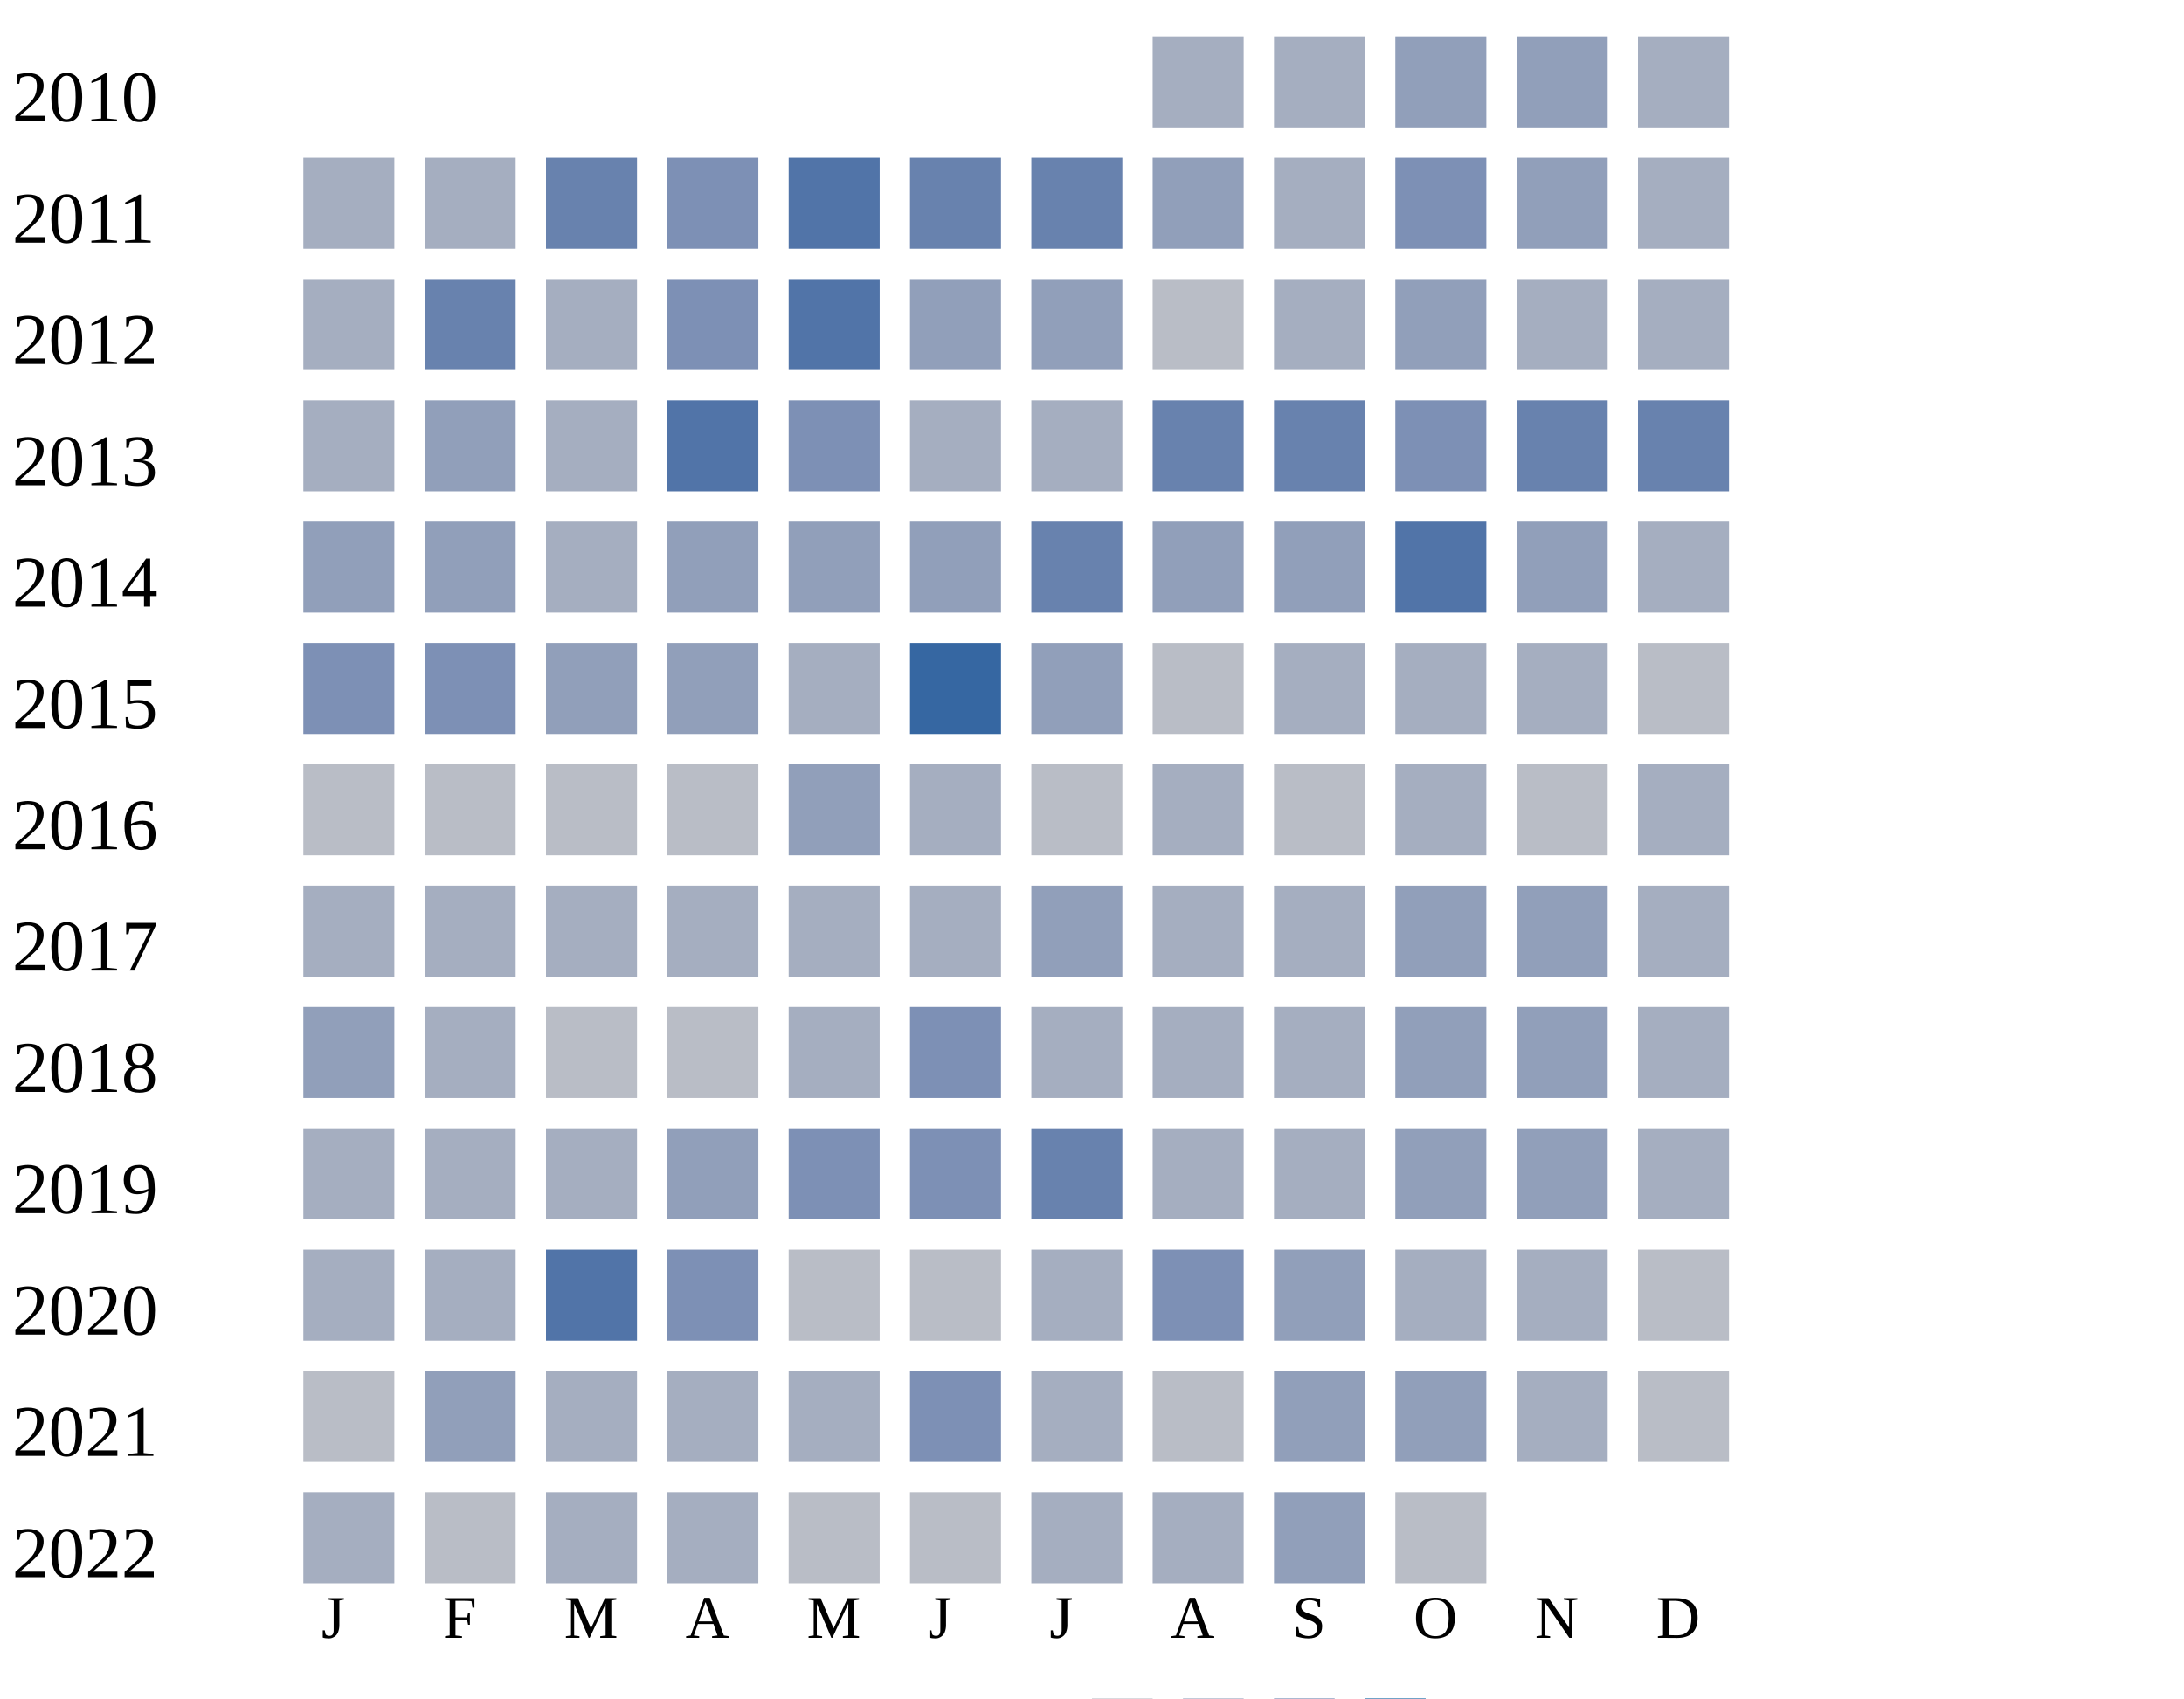
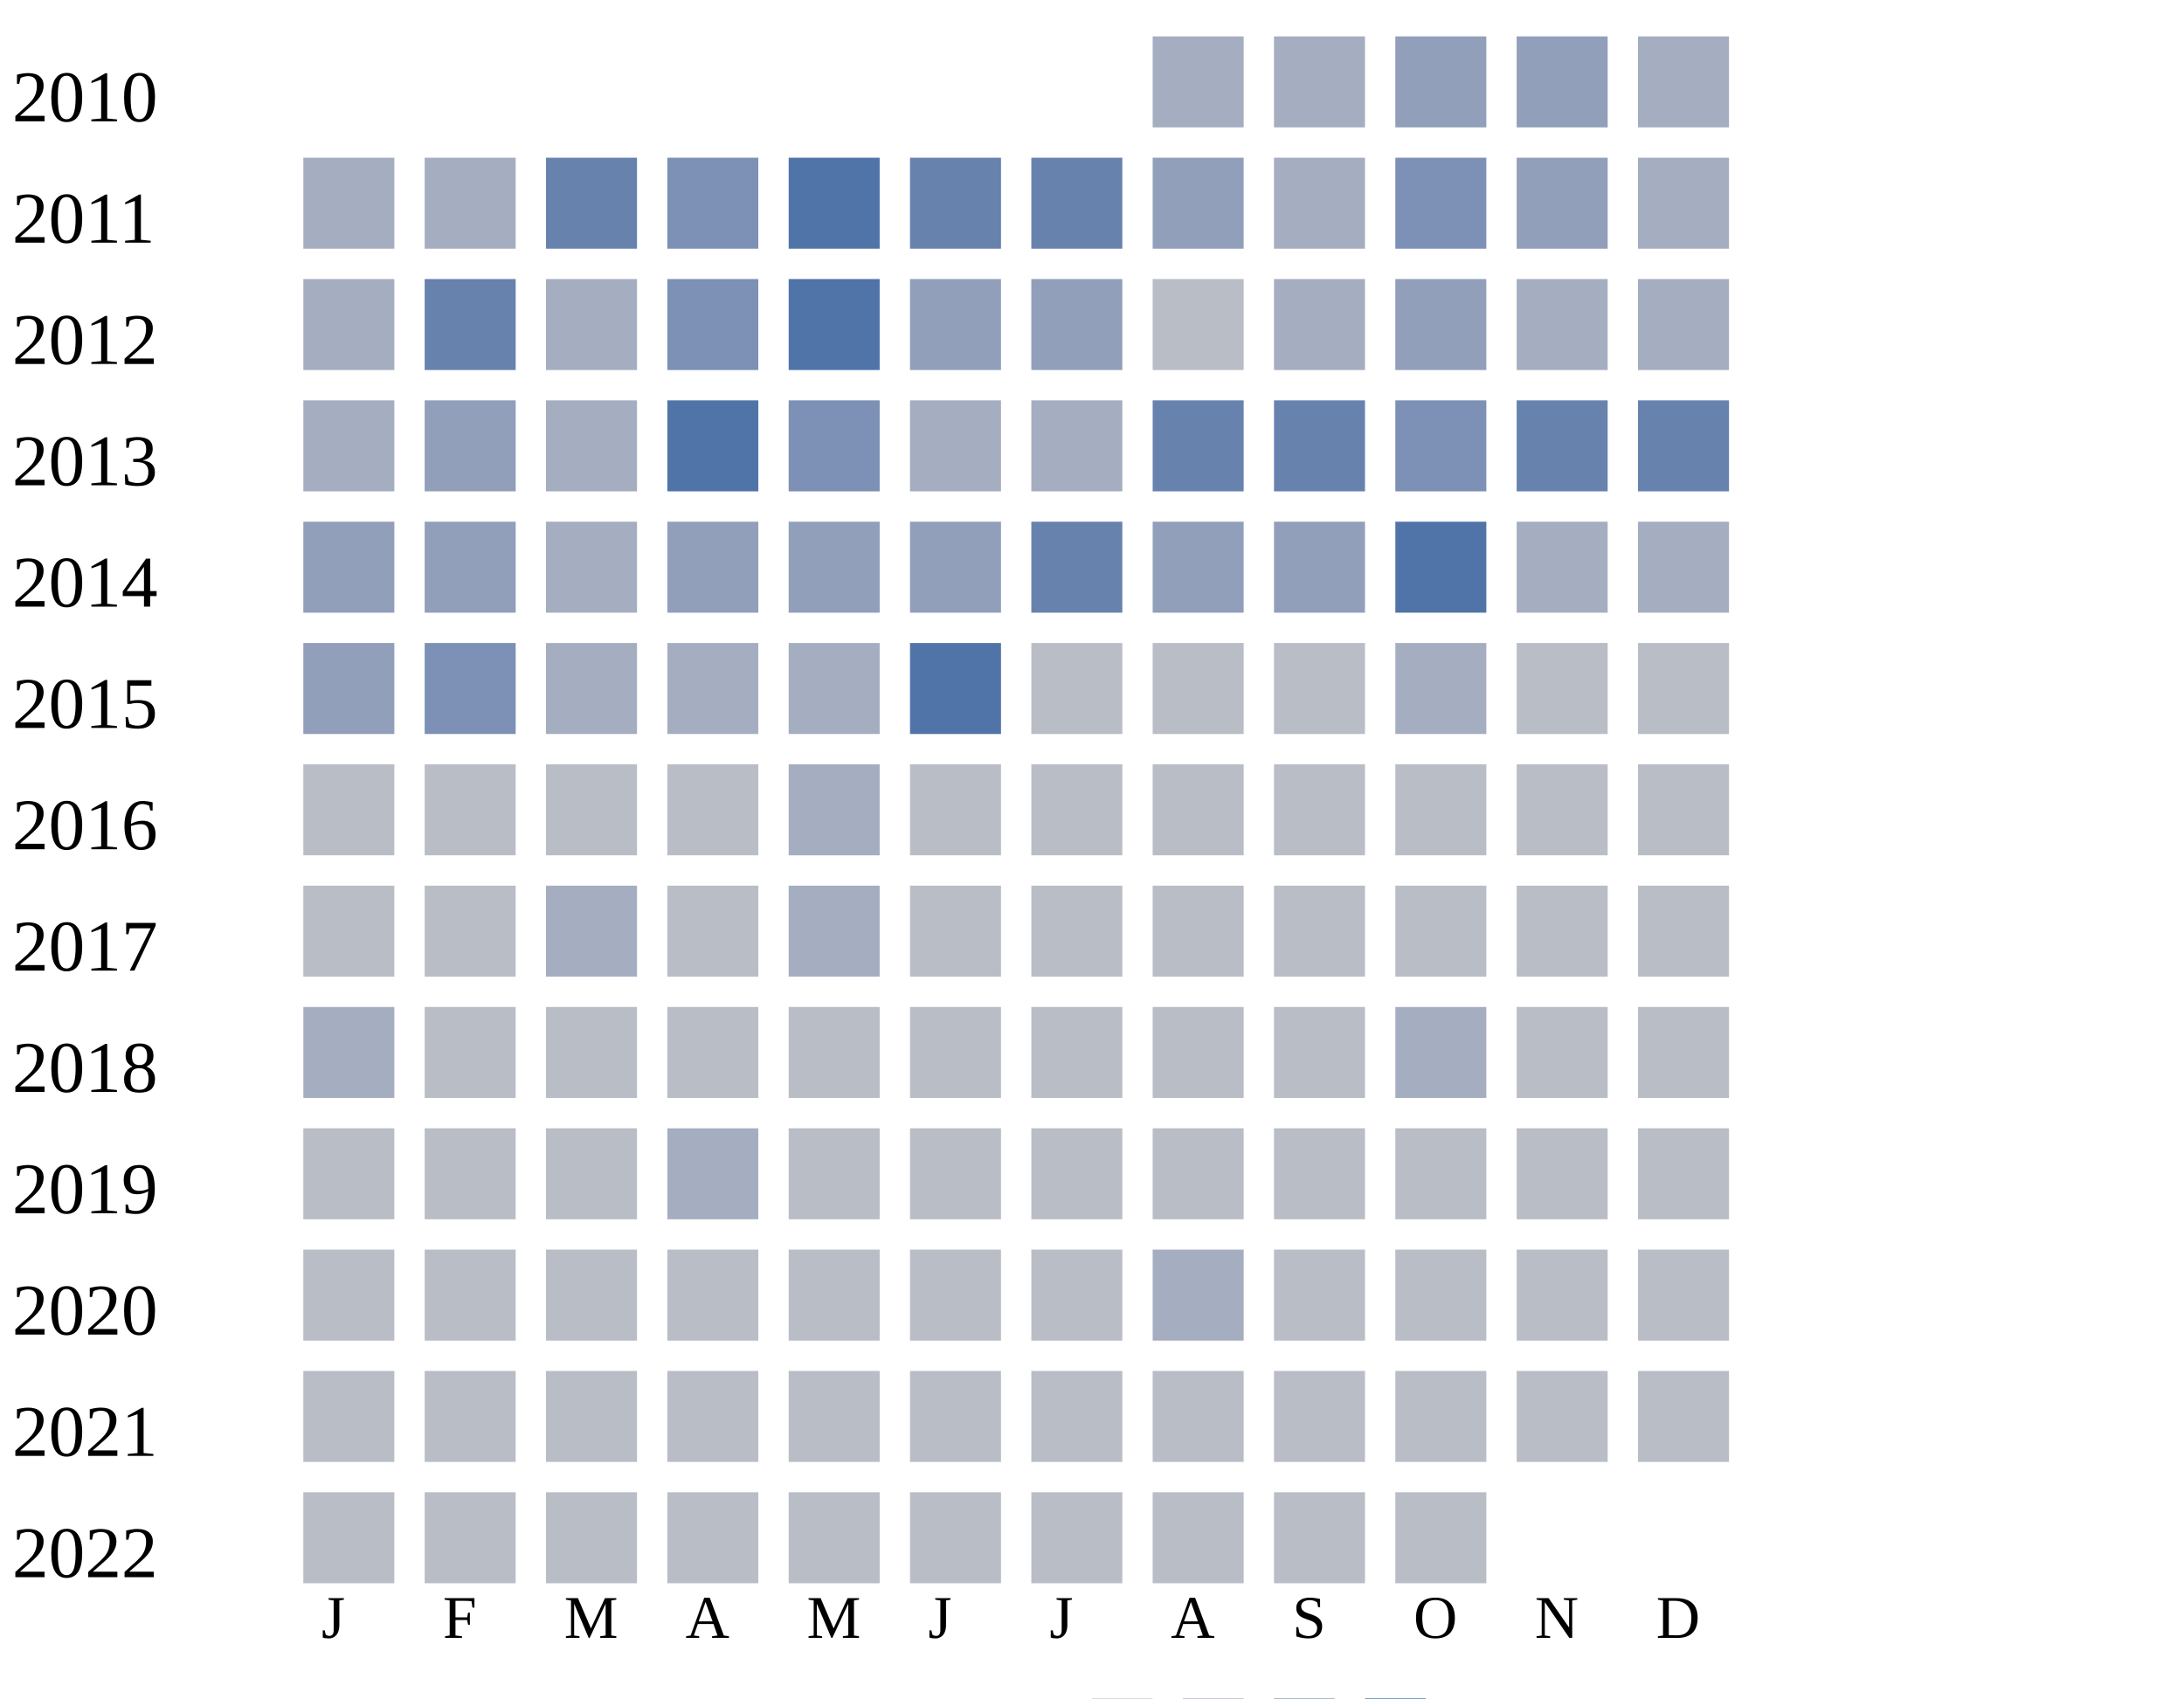
<svg xmlns="http://www.w3.org/2000/svg" width="360" height="280">
  <g transform="translate(0 0)">
    <text x="2" y="20">2010</text>
    <rect x="190" y="6" width="15" height="15" fill="#a5aec0" />
    <rect x="210" y="6" width="15" height="15" fill="#a5aec0" />
    <rect x="230" y="6" width="15" height="15" fill="#919fba" />
    <rect x="250" y="6" width="15" height="15" fill="#919fba" />
    <rect x="270" y="6" width="15" height="15" fill="#a5aec0" />
  </g>
  <g transform="translate(0 20)">
    <text x="2" y="20">2011</text>
    <rect x="50" y="6" width="15" height="15" fill="#a5aec0" />
    <rect x="70" y="6" width="15" height="15" fill="#a5aec0" />
    <rect x="90" y="6" width="15" height="15" fill="#6882ae" />
    <rect x="110" y="6" width="15" height="15" fill="#7d90b5" />
    <rect x="130" y="6" width="15" height="15" fill="#5174a8" />
    <rect x="150" y="6" width="15" height="15" fill="#6882ae" />
    <rect x="170" y="6" width="15" height="15" fill="#6882ae" />
    <rect x="190" y="6" width="15" height="15" fill="#919fba" />
    <rect x="210" y="6" width="15" height="15" fill="#a5aec0" />
    <rect x="230" y="6" width="15" height="15" fill="#7d90b5" />
    <rect x="250" y="6" width="15" height="15" fill="#919fba" />
    <rect x="270" y="6" width="15" height="15" fill="#a5aec0" />
  </g>
  <g transform="translate(0 40)">
    <text x="2" y="20">2012</text>
    <rect x="50" y="6" width="15" height="15" fill="#a5aec0" />
    <rect x="70" y="6" width="15" height="15" fill="#6882ae" />
    <rect x="90" y="6" width="15" height="15" fill="#a5aec0" />
    <rect x="110" y="6" width="15" height="15" fill="#7d90b5" />
    <rect x="130" y="6" width="15" height="15" fill="#5174a8" />
    <rect x="150" y="6" width="15" height="15" fill="#919fba" />
    <rect x="170" y="6" width="15" height="15" fill="#919fba" />
    <rect x="190" y="6" width="15" height="15" fill="#b9bdc6" />
    <rect x="210" y="6" width="15" height="15" fill="#a5aec0" />
    <rect x="230" y="6" width="15" height="15" fill="#919fba" />
    <rect x="250" y="6" width="15" height="15" fill="#a5aec0" />
    <rect x="270" y="6" width="15" height="15" fill="#a5aec0" />
  </g>
  <g transform="translate(0 60)">
    <text x="2" y="20">2013</text>
    <rect x="50" y="6" width="15" height="15" fill="#a5aec0" />
    <rect x="70" y="6" width="15" height="15" fill="#919fba" />
    <rect x="90" y="6" width="15" height="15" fill="#a5aec0" />
    <rect x="110" y="6" width="15" height="15" fill="#5174a8" />
    <rect x="130" y="6" width="15" height="15" fill="#7d90b5" />
    <rect x="150" y="6" width="15" height="15" fill="#a5aec0" />
    <rect x="170" y="6" width="15" height="15" fill="#a5aec0" />
    <rect x="190" y="6" width="15" height="15" fill="#6882ae" />
    <rect x="210" y="6" width="15" height="15" fill="#6882ae" />
    <rect x="230" y="6" width="15" height="15" fill="#7d90b5" />
    <rect x="250" y="6" width="15" height="15" fill="#6882ae" />
    <rect x="270" y="6" width="15" height="15" fill="#6882ae" />
  </g>
  <g transform="translate(0 80)">
    <text x="2" y="20">2014</text>
    <rect x="50" y="6" width="15" height="15" fill="#919fba" />
    <rect x="70" y="6" width="15" height="15" fill="#919fba" />
    <rect x="90" y="6" width="15" height="15" fill="#a5aec0" />
    <rect x="110" y="6" width="15" height="15" fill="#919fba" />
    <rect x="130" y="6" width="15" height="15" fill="#919fba" />
    <rect x="150" y="6" width="15" height="15" fill="#919fba" />
    <rect x="170" y="6" width="15" height="15" fill="#6882ae" />
    <rect x="190" y="6" width="15" height="15" fill="#919fba" />
    <rect x="210" y="6" width="15" height="15" fill="#919fba" />
    <rect x="230" y="6" width="15" height="15" fill="#5174a8" />
-     <rect x="250" y="6" width="15" height="15" fill="#919fba" />
+     <rect x="250" y="6" width="15" height="15" fill="#a5aec0" />
    <rect x="270" y="6" width="15" height="15" fill="#a5aec0" />
  </g>
  <g transform="translate(0 100)">
    <text x="2" y="20">2015</text>
-     <rect x="50" y="6" width="15" height="15" fill="#7d90b5" />
+     <rect x="50" y="6" width="15" height="15" fill="#919fba" />
    <rect x="70" y="6" width="15" height="15" fill="#7d90b5" />
-     <rect x="90" y="6" width="15" height="15" fill="#919fba" />
-     <rect x="110" y="6" width="15" height="15" fill="#919fba" />
+     <rect x="90" y="6" width="15" height="15" fill="#a5aec0" />
+     <rect x="110" y="6" width="15" height="15" fill="#a5aec0" />
    <rect x="130" y="6" width="15" height="15" fill="#a5aec0" />
-     <rect x="150" y="6" width="15" height="15" fill="#3667a2" />
-     <rect x="170" y="6" width="15" height="15" fill="#919fba" />
-     <rect x="190" y="6" width="15" height="15" fill="#b9bdc6" />
-     <rect x="210" y="6" width="15" height="15" fill="#a5aec0" />
+     <rect x="150" y="6" width="15" height="15" fill="#5174a8" />
+     <rect x="170" y="6" width="15" height="15" fill="#b9bdc6" />
+     <rect x="190" y="6" width="15" height="15" fill="#b9bdc6" />
+     <rect x="210" y="6" width="15" height="15" fill="#b9bdc6" />
    <rect x="230" y="6" width="15" height="15" fill="#a5aec0" />
-     <rect x="250" y="6" width="15" height="15" fill="#a5aec0" />
+     <rect x="250" y="6" width="15" height="15" fill="#b9bdc6" />
    <rect x="270" y="6" width="15" height="15" fill="#b9bdc6" />
  </g>
  <g transform="translate(0 120)">
    <text x="2" y="20">2016</text>
    <rect x="50" y="6" width="15" height="15" fill="#b9bdc6" />
    <rect x="70" y="6" width="15" height="15" fill="#b9bdc6" />
    <rect x="90" y="6" width="15" height="15" fill="#b9bdc6" />
    <rect x="110" y="6" width="15" height="15" fill="#b9bdc6" />
-     <rect x="130" y="6" width="15" height="15" fill="#919fba" />
-     <rect x="150" y="6" width="15" height="15" fill="#a5aec0" />
-     <rect x="170" y="6" width="15" height="15" fill="#b9bdc6" />
-     <rect x="190" y="6" width="15" height="15" fill="#a5aec0" />
-     <rect x="210" y="6" width="15" height="15" fill="#b9bdc6" />
-     <rect x="230" y="6" width="15" height="15" fill="#a5aec0" />
-     <rect x="250" y="6" width="15" height="15" fill="#b9bdc6" />
-     <rect x="270" y="6" width="15" height="15" fill="#a5aec0" />
+     <rect x="130" y="6" width="15" height="15" fill="#a5aec0" />
+     <rect x="150" y="6" width="15" height="15" fill="#b9bdc6" />
+     <rect x="170" y="6" width="15" height="15" fill="#b9bdc6" />
+     <rect x="190" y="6" width="15" height="15" fill="#b9bdc6" />
+     <rect x="210" y="6" width="15" height="15" fill="#b9bdc6" />
+     <rect x="230" y="6" width="15" height="15" fill="#b9bdc6" />
+     <rect x="250" y="6" width="15" height="15" fill="#b9bdc6" />
+     <rect x="270" y="6" width="15" height="15" fill="#b9bdc6" />
  </g>
  <g transform="translate(0 140)">
    <text x="2" y="20">2017</text>
-     <rect x="50" y="6" width="15" height="15" fill="#a5aec0" />
-     <rect x="70" y="6" width="15" height="15" fill="#a5aec0" />
-     <rect x="90" y="6" width="15" height="15" fill="#a5aec0" />
-     <rect x="110" y="6" width="15" height="15" fill="#a5aec0" />
+     <rect x="50" y="6" width="15" height="15" fill="#b9bdc6" />
+     <rect x="70" y="6" width="15" height="15" fill="#b9bdc6" />
+     <rect x="90" y="6" width="15" height="15" fill="#a5aec0" />
+     <rect x="110" y="6" width="15" height="15" fill="#b9bdc6" />
    <rect x="130" y="6" width="15" height="15" fill="#a5aec0" />
-     <rect x="150" y="6" width="15" height="15" fill="#a5aec0" />
-     <rect x="170" y="6" width="15" height="15" fill="#919fba" />
-     <rect x="190" y="6" width="15" height="15" fill="#a5aec0" />
-     <rect x="210" y="6" width="15" height="15" fill="#a5aec0" />
-     <rect x="230" y="6" width="15" height="15" fill="#919fba" />
-     <rect x="250" y="6" width="15" height="15" fill="#919fba" />
-     <rect x="270" y="6" width="15" height="15" fill="#a5aec0" />
+     <rect x="150" y="6" width="15" height="15" fill="#b9bdc6" />
+     <rect x="170" y="6" width="15" height="15" fill="#b9bdc6" />
+     <rect x="190" y="6" width="15" height="15" fill="#b9bdc6" />
+     <rect x="210" y="6" width="15" height="15" fill="#b9bdc6" />
+     <rect x="230" y="6" width="15" height="15" fill="#b9bdc6" />
+     <rect x="250" y="6" width="15" height="15" fill="#b9bdc6" />
+     <rect x="270" y="6" width="15" height="15" fill="#b9bdc6" />
  </g>
  <g transform="translate(0 160)">
    <text x="2" y="20">2018</text>
-     <rect x="50" y="6" width="15" height="15" fill="#919fba" />
-     <rect x="70" y="6" width="15" height="15" fill="#a5aec0" />
-     <rect x="90" y="6" width="15" height="15" fill="#b9bdc6" />
-     <rect x="110" y="6" width="15" height="15" fill="#b9bdc6" />
-     <rect x="130" y="6" width="15" height="15" fill="#a5aec0" />
-     <rect x="150" y="6" width="15" height="15" fill="#7d90b5" />
-     <rect x="170" y="6" width="15" height="15" fill="#a5aec0" />
-     <rect x="190" y="6" width="15" height="15" fill="#a5aec0" />
-     <rect x="210" y="6" width="15" height="15" fill="#a5aec0" />
-     <rect x="230" y="6" width="15" height="15" fill="#919fba" />
-     <rect x="250" y="6" width="15" height="15" fill="#919fba" />
-     <rect x="270" y="6" width="15" height="15" fill="#a5aec0" />
+     <rect x="50" y="6" width="15" height="15" fill="#a5aec0" />
+     <rect x="70" y="6" width="15" height="15" fill="#b9bdc6" />
+     <rect x="90" y="6" width="15" height="15" fill="#b9bdc6" />
+     <rect x="110" y="6" width="15" height="15" fill="#b9bdc6" />
+     <rect x="130" y="6" width="15" height="15" fill="#b9bdc6" />
+     <rect x="150" y="6" width="15" height="15" fill="#b9bdc6" />
+     <rect x="170" y="6" width="15" height="15" fill="#b9bdc6" />
+     <rect x="190" y="6" width="15" height="15" fill="#b9bdc6" />
+     <rect x="210" y="6" width="15" height="15" fill="#b9bdc6" />
+     <rect x="230" y="6" width="15" height="15" fill="#a5aec0" />
+     <rect x="250" y="6" width="15" height="15" fill="#b9bdc6" />
+     <rect x="270" y="6" width="15" height="15" fill="#b9bdc6" />
  </g>
  <g transform="translate(0 180)">
    <text x="2" y="20">2019</text>
-     <rect x="50" y="6" width="15" height="15" fill="#a5aec0" />
-     <rect x="70" y="6" width="15" height="15" fill="#a5aec0" />
-     <rect x="90" y="6" width="15" height="15" fill="#a5aec0" />
-     <rect x="110" y="6" width="15" height="15" fill="#919fba" />
-     <rect x="130" y="6" width="15" height="15" fill="#7d90b5" />
-     <rect x="150" y="6" width="15" height="15" fill="#7d90b5" />
-     <rect x="170" y="6" width="15" height="15" fill="#6882ae" />
-     <rect x="190" y="6" width="15" height="15" fill="#a5aec0" />
-     <rect x="210" y="6" width="15" height="15" fill="#a5aec0" />
-     <rect x="230" y="6" width="15" height="15" fill="#919fba" />
-     <rect x="250" y="6" width="15" height="15" fill="#919fba" />
-     <rect x="270" y="6" width="15" height="15" fill="#a5aec0" />
+     <rect x="50" y="6" width="15" height="15" fill="#b9bdc6" />
+     <rect x="70" y="6" width="15" height="15" fill="#b9bdc6" />
+     <rect x="90" y="6" width="15" height="15" fill="#b9bdc6" />
+     <rect x="110" y="6" width="15" height="15" fill="#a5aec0" />
+     <rect x="130" y="6" width="15" height="15" fill="#b9bdc6" />
+     <rect x="150" y="6" width="15" height="15" fill="#b9bdc6" />
+     <rect x="170" y="6" width="15" height="15" fill="#b9bdc6" />
+     <rect x="190" y="6" width="15" height="15" fill="#b9bdc6" />
+     <rect x="210" y="6" width="15" height="15" fill="#b9bdc6" />
+     <rect x="230" y="6" width="15" height="15" fill="#b9bdc6" />
+     <rect x="250" y="6" width="15" height="15" fill="#b9bdc6" />
+     <rect x="270" y="6" width="15" height="15" fill="#b9bdc6" />
  </g>
  <g transform="translate(0 200)">
    <text x="2" y="20">2020</text>
-     <rect x="50" y="6" width="15" height="15" fill="#a5aec0" />
-     <rect x="70" y="6" width="15" height="15" fill="#a5aec0" />
-     <rect x="90" y="6" width="15" height="15" fill="#5174a8" />
-     <rect x="110" y="6" width="15" height="15" fill="#7d90b5" />
-     <rect x="130" y="6" width="15" height="15" fill="#b9bdc6" />
-     <rect x="150" y="6" width="15" height="15" fill="#b9bdc6" />
-     <rect x="170" y="6" width="15" height="15" fill="#a5aec0" />
-     <rect x="190" y="6" width="15" height="15" fill="#7d90b5" />
-     <rect x="210" y="6" width="15" height="15" fill="#919fba" />
-     <rect x="230" y="6" width="15" height="15" fill="#a5aec0" />
-     <rect x="250" y="6" width="15" height="15" fill="#a5aec0" />
+     <rect x="50" y="6" width="15" height="15" fill="#b9bdc6" />
+     <rect x="70" y="6" width="15" height="15" fill="#b9bdc6" />
+     <rect x="90" y="6" width="15" height="15" fill="#b9bdc6" />
+     <rect x="110" y="6" width="15" height="15" fill="#b9bdc6" />
+     <rect x="130" y="6" width="15" height="15" fill="#b9bdc6" />
+     <rect x="150" y="6" width="15" height="15" fill="#b9bdc6" />
+     <rect x="170" y="6" width="15" height="15" fill="#b9bdc6" />
+     <rect x="190" y="6" width="15" height="15" fill="#a5aec0" />
+     <rect x="210" y="6" width="15" height="15" fill="#b9bdc6" />
+     <rect x="230" y="6" width="15" height="15" fill="#b9bdc6" />
+     <rect x="250" y="6" width="15" height="15" fill="#b9bdc6" />
    <rect x="270" y="6" width="15" height="15" fill="#b9bdc6" />
  </g>
  <g transform="translate(0 220)">
    <text x="2" y="20">2021</text>
    <rect x="50" y="6" width="15" height="15" fill="#b9bdc6" />
-     <rect x="70" y="6" width="15" height="15" fill="#919fba" />
-     <rect x="90" y="6" width="15" height="15" fill="#a5aec0" />
-     <rect x="110" y="6" width="15" height="15" fill="#a5aec0" />
-     <rect x="130" y="6" width="15" height="15" fill="#a5aec0" />
-     <rect x="150" y="6" width="15" height="15" fill="#7d90b5" />
-     <rect x="170" y="6" width="15" height="15" fill="#a5aec0" />
-     <rect x="190" y="6" width="15" height="15" fill="#b9bdc6" />
-     <rect x="210" y="6" width="15" height="15" fill="#919fba" />
-     <rect x="230" y="6" width="15" height="15" fill="#919fba" />
-     <rect x="250" y="6" width="15" height="15" fill="#a5aec0" />
+     <rect x="70" y="6" width="15" height="15" fill="#b9bdc6" />
+     <rect x="90" y="6" width="15" height="15" fill="#b9bdc6" />
+     <rect x="110" y="6" width="15" height="15" fill="#b9bdc6" />
+     <rect x="130" y="6" width="15" height="15" fill="#b9bdc6" />
+     <rect x="150" y="6" width="15" height="15" fill="#b9bdc6" />
+     <rect x="170" y="6" width="15" height="15" fill="#b9bdc6" />
+     <rect x="190" y="6" width="15" height="15" fill="#b9bdc6" />
+     <rect x="210" y="6" width="15" height="15" fill="#b9bdc6" />
+     <rect x="230" y="6" width="15" height="15" fill="#b9bdc6" />
+     <rect x="250" y="6" width="15" height="15" fill="#b9bdc6" />
    <rect x="270" y="6" width="15" height="15" fill="#b9bdc6" />
  </g>
  <g transform="translate(0 240)">
    <text x="2" y="20">2022</text>
-     <rect x="50" y="6" width="15" height="15" fill="#a5aec0" />
-     <rect x="70" y="6" width="15" height="15" fill="#b9bdc6" />
-     <rect x="90" y="6" width="15" height="15" fill="#a5aec0" />
-     <rect x="110" y="6" width="15" height="15" fill="#a5aec0" />
-     <rect x="130" y="6" width="15" height="15" fill="#b9bdc6" />
-     <rect x="150" y="6" width="15" height="15" fill="#b9bdc6" />
-     <rect x="170" y="6" width="15" height="15" fill="#a5aec0" />
-     <rect x="190" y="6" width="15" height="15" fill="#a5aec0" />
-     <rect x="210" y="6" width="15" height="15" fill="#919fba" />
+     <rect x="50" y="6" width="15" height="15" fill="#b9bdc6" />
+     <rect x="70" y="6" width="15" height="15" fill="#b9bdc6" />
+     <rect x="90" y="6" width="15" height="15" fill="#b9bdc6" />
+     <rect x="110" y="6" width="15" height="15" fill="#b9bdc6" />
+     <rect x="130" y="6" width="15" height="15" fill="#b9bdc6" />
+     <rect x="150" y="6" width="15" height="15" fill="#b9bdc6" />
+     <rect x="170" y="6" width="15" height="15" fill="#b9bdc6" />
+     <rect x="190" y="6" width="15" height="15" fill="#b9bdc6" />
+     <rect x="210" y="6" width="15" height="15" fill="#b9bdc6" />
    <rect x="230" y="6" width="15" height="15" fill="#b9bdc6" />
  </g>
  <text style="font-size: 10px; text-align: center" x="53" y="270">J</text>
  <text style="font-size: 10px; text-align: center" x="73" y="270">F</text>
  <text style="font-size: 10px; text-align: center" x="93" y="270">M</text>
  <text style="font-size: 10px; text-align: center" x="113" y="270">A</text>
  <text style="font-size: 10px; text-align: center" x="133" y="270">M</text>
  <text style="font-size: 10px; text-align: center" x="153" y="270">J</text>
  <text style="font-size: 10px; text-align: center" x="173" y="270">J</text>
  <text style="font-size: 10px; text-align: center" x="193" y="270">A</text>
  <text style="font-size: 10px; text-align: center" x="213" y="270">S</text>
  <text style="font-size: 10px; text-align: center" x="233" y="270">O</text>
  <text style="font-size: 10px; text-align: center" x="253" y="270">N</text>
  <text style="font-size: 10px; text-align: center" x="273" y="270">D</text>
  <text style="font-size: 10px;" x="155" y="289">Less</text>
  <rect fill="#b9bdc6" width="10" height="10" x="180" y="280" />
  <rect fill="#919fba" width="10" height="10" x="195" y="280" />
  <rect fill="#6882ae" width="10" height="10" x="210" y="280" />
  <rect fill="#005a9c" width="10" height="10" x="225" y="280" />
  <text x="240" y="289" style="font-size: 10px;">More</text>
</svg>
